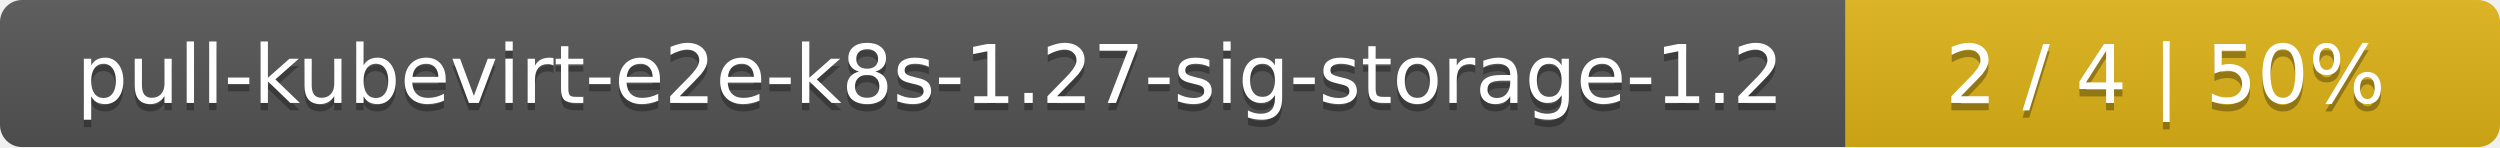
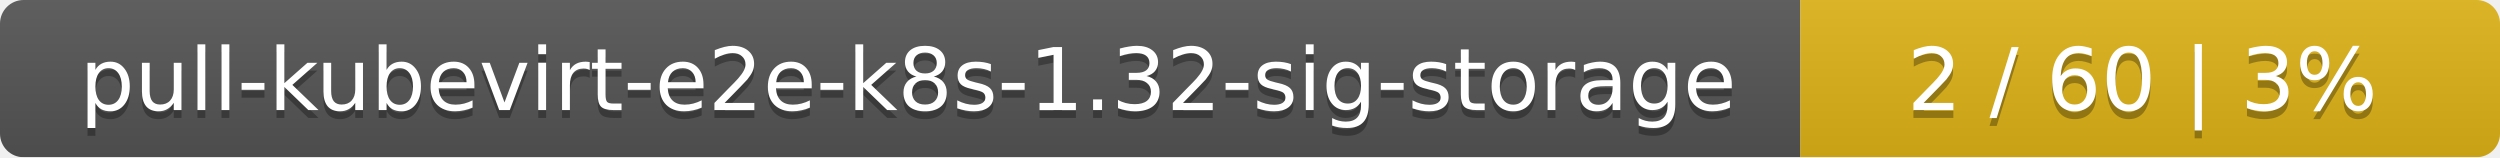
- <svg xmlns="http://www.w3.org/2000/svg" width="340" height="20">
+ <svg xmlns="http://www.w3.org/2000/svg" width="318" height="20">
  <linearGradient id="smooth" x2="0" y2="100%">
    <stop offset="0" stop-color="#bbb" stop-opacity=".1" />
    <stop offset="1" stop-opacity=".1" />
  </linearGradient>
  <mask id="round">
-     <rect width="340" height="20" rx="3" fill="#fff" />
+     <rect width="318" height="20" rx="3" fill="#fff" />
  </mask>
  <g mask="url(#round)">
-     <rect width="251" height="20" fill="#555" />
-     <rect x="251" width="89" height="20" fill="#dfb317" />
-     <rect width="340" height="20" fill="url(#smooth)" />
+     <rect width="229" height="20" fill="#555" />
+     <rect x="229" width="89" height="20" fill="#dfb317" />
+     <rect width="318" height="20" fill="url(#smooth)" />
  </g>
  <g fill="#fff" text-anchor="middle" font-family="DejaVu Sans,Verdana,Geneva,sans-serif" font-size="11">
-     <text x="126.5" y="15" fill="#010101" fill-opacity=".3">pull-kubevirt-e2e-k8s-1.27-sig-storage-1.2</text>
-     <text x="126.5" y="14">pull-kubevirt-e2e-k8s-1.27-sig-storage-1.2</text>
-     <text x="294.5" y="15" fill="#010101" fill-opacity=".3">2 / 4    |    50%</text>
-     <text x="294.5" y="14">2 / 4    |    50%</text>
+     <text x="115.5" y="15" fill="#010101" fill-opacity=".3">pull-kubevirt-e2e-k8s-1.32-sig-storage</text>
+     <text x="115.5" y="14">pull-kubevirt-e2e-k8s-1.32-sig-storage</text>
+     <text x="272.5" y="15" fill="#010101" fill-opacity=".3">2 / 60    |    3%</text>
+     <text x="272.5" y="14">2 / 60    |    3%</text>
  </g>
</svg>
